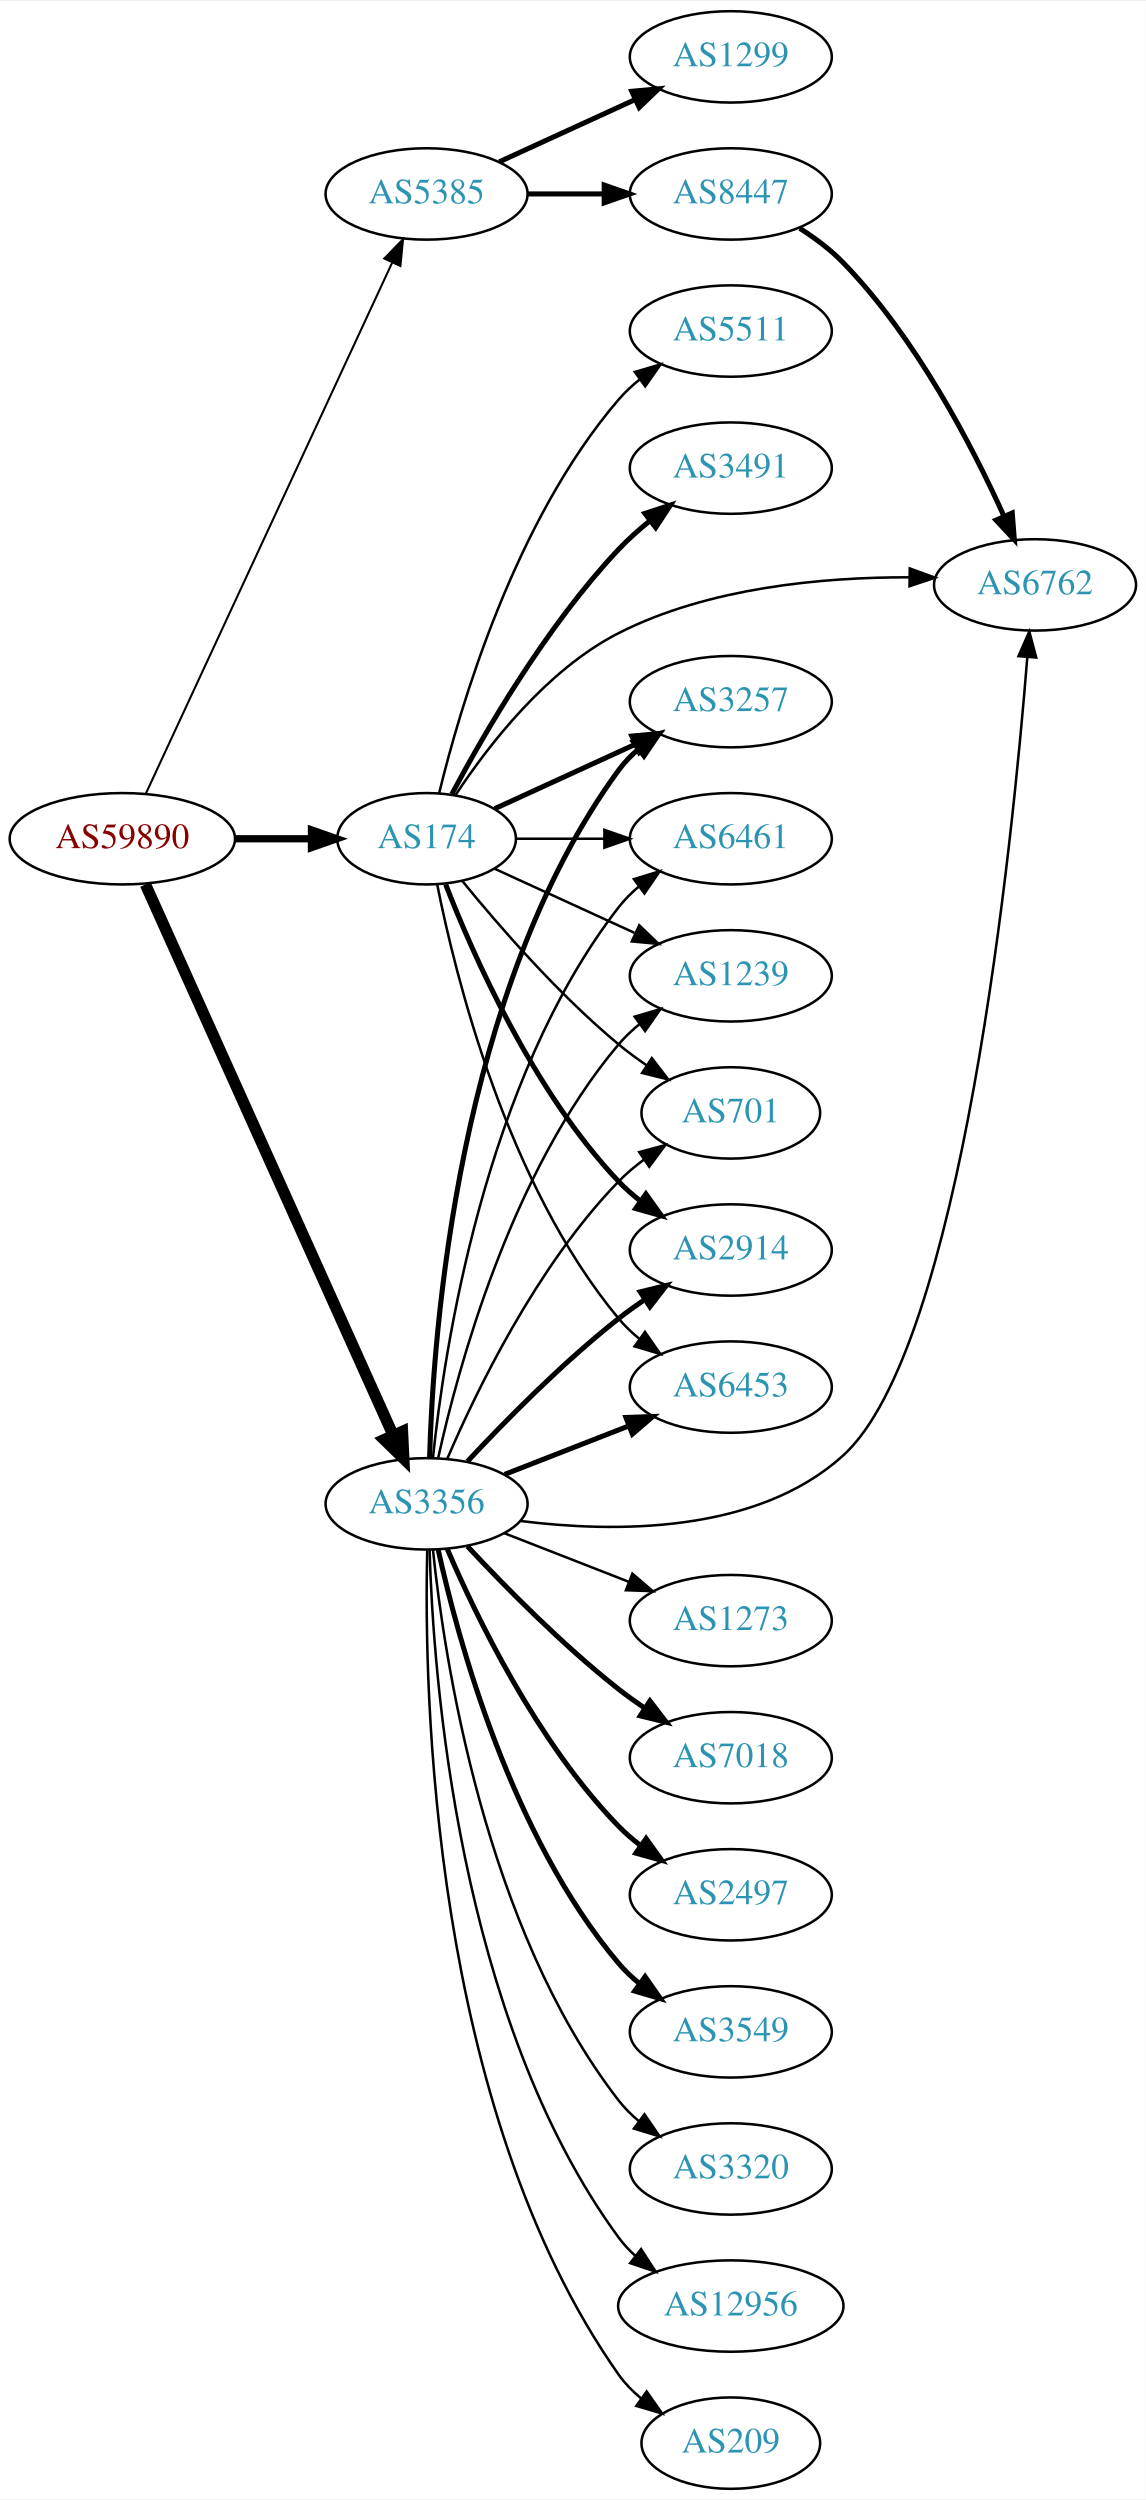
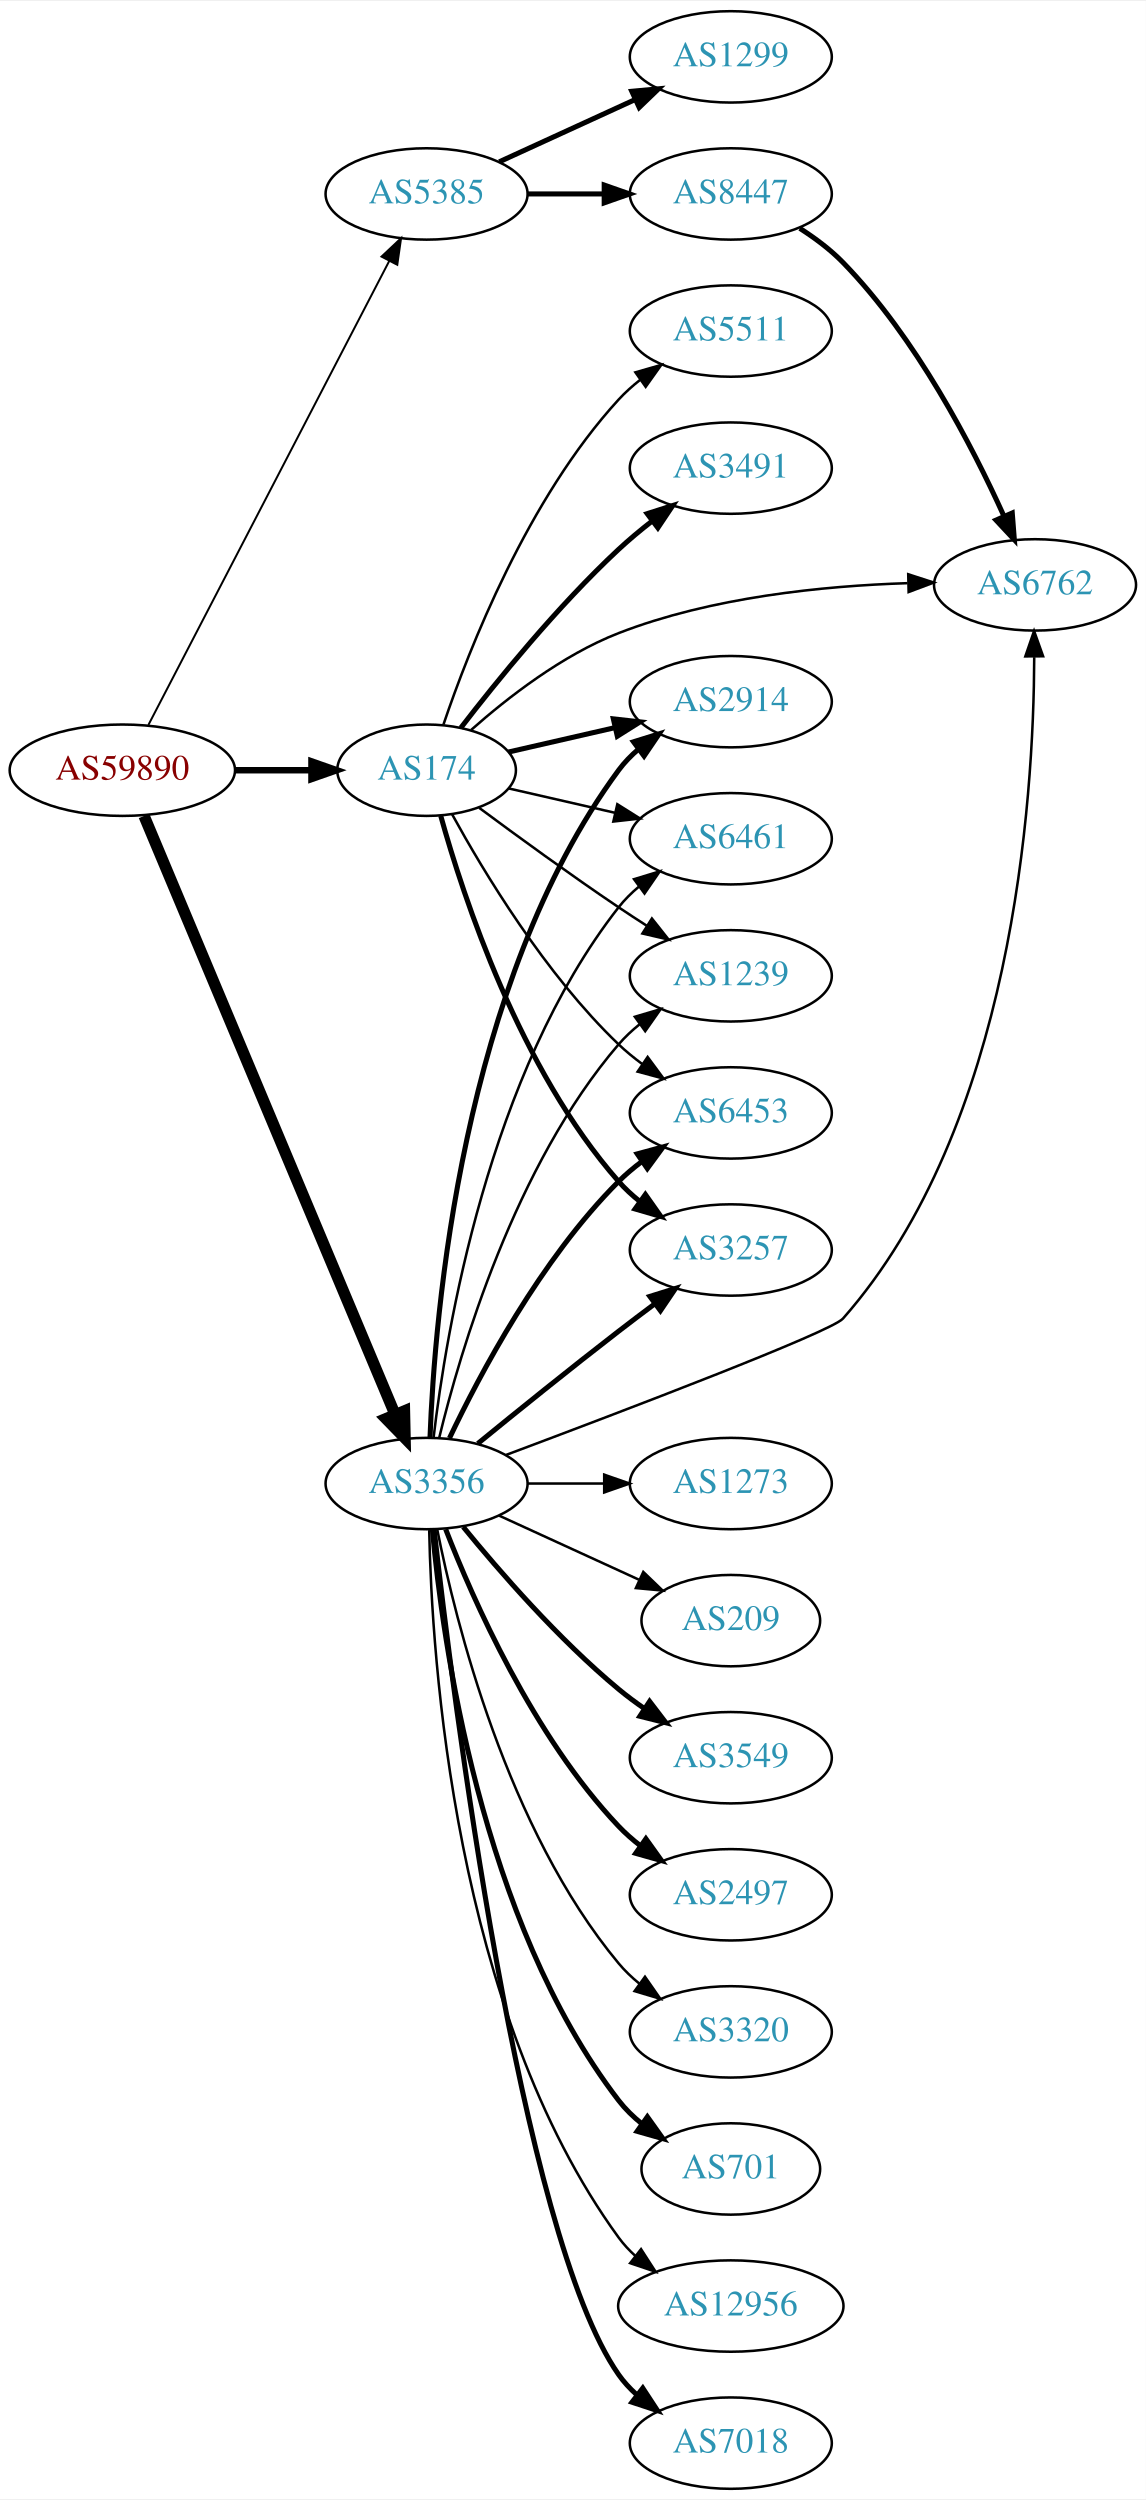
<svg xmlns="http://www.w3.org/2000/svg" xmlns:xlink="http://www.w3.org/1999/xlink" width="451pt" height="984pt" viewBox="0.00 0.00 451.37 984.00">
  <g id="graph0" class="graph" transform="scale(1 1) rotate(0) translate(4 980)">
    <polygon fill="white" stroke="none" points="-4,4 -4,-980 447.37,-980 447.37,4 -4,4" />
    <g id="node1" class="node">
      <g id="a_node1">
        <a xlink:href="/asn/59890" xlink:title="AS59890 ~ Kabel-TV Lampert GmbH &amp; Co KG [AT]">
-           <ellipse fill="#ffffff" stroke="black" cx="44.196" cy="-650" rx="44.393" ry="18" />
-           <text text-anchor="middle" x="44.196" y="-646.3" font-family="Times,serif" font-size="14.00" fill="#880000">AS59890</text>
+           <ellipse fill="#ffffff" stroke="black" cx="44.196" cy="-677" rx="44.393" ry="18" />
+           <text text-anchor="middle" x="44.196" y="-673.3" font-family="Times,serif" font-size="14.00" fill="#880000">AS59890</text>
        </a>
      </g>
    </g>
    <g id="node2" class="node">
      <g id="a_node2">
        <a xlink:href="/asn/174" xlink:title="AS174 ~ Cogent Communications [US]">
-           <ellipse fill="#ffffff" stroke="black" cx="164.039" cy="-650" rx="35.194" ry="18" />
-           <text text-anchor="middle" x="164.039" y="-646.3" font-family="Times,serif" font-size="14.00" fill="#2c94b3">AS174</text>
+           <ellipse fill="#ffffff" stroke="black" cx="164.039" cy="-677" rx="35.194" ry="18" />
+           <text text-anchor="middle" x="164.039" y="-673.3" font-family="Times,serif" font-size="14.00" fill="#2c94b3">AS174</text>
        </a>
      </g>
    </g>
    <g id="edge1" class="edge">
-       <path fill="none" stroke="black" stroke-width="2.864" d="M88.407,-650C98.255,-650 108.735,-650 118.632,-650" />
-       <polygon fill="black" stroke="black" stroke-width="2.864" points="118.684,-653.5 128.684,-650 118.684,-646.5 118.684,-653.5" />
+       <path fill="none" stroke="black" stroke-width="2.543" d="M88.407,-677C98.255,-677 108.735,-677 118.632,-677" />
+       <polygon fill="black" stroke="black" stroke-width="2.543" points="118.684,-680.5 128.684,-677 118.684,-673.5 118.684,-680.5" />
    </g>
    <g id="node3" class="node">
      <g id="a_node3">
        <a xlink:href="/asn/3356" xlink:title="AS3356 ~ Level 3 Parent, LLC [US]">
-           <ellipse fill="#ffffff" stroke="black" cx="164.039" cy="-388" rx="39.794" ry="18" />
-           <text text-anchor="middle" x="164.039" y="-384.3" font-family="Times,serif" font-size="14.00" fill="#2c94b3">AS3356</text>
+           <ellipse fill="#ffffff" stroke="black" cx="164.039" cy="-396" rx="39.794" ry="18" />
+           <text text-anchor="middle" x="164.039" y="-392.3" font-family="Times,serif" font-size="14.00" fill="#2c94b3">AS3356</text>
        </a>
      </g>
    </g>
    <g id="edge2" class="edge">
-       <path fill="none" stroke="black" stroke-width="4.5" d="M53.296,-631.992C73.611,-586.824 126.821,-468.523 150.896,-414.996" />
-       <polygon fill="black" stroke="black" stroke-width="4.5" points="154.527,-416.523 155.038,-405.788 147.345,-413.293 154.527,-416.523" />
+       <path fill="none" stroke="black" stroke-width="4.5" d="M52.747,-658.995C72.826,-611.115 127.636,-480.419 151.585,-423.312" />
+       <polygon fill="black" stroke="black" stroke-width="4.5" points="155.314,-424.6 155.551,-413.855 148.052,-421.554 155.314,-424.6" />
    </g>
    <g id="node4" class="node">
      <g id="a_node4">
        <a xlink:href="/asn/5385" xlink:title="AS5385 ~ Russmedia IT GmbH [AT]">
          <ellipse fill="#ffffff" stroke="black" cx="164.039" cy="-904" rx="39.794" ry="18" />
          <text text-anchor="middle" x="164.039" y="-900.3" font-family="Times,serif" font-size="14.00" fill="#2c94b3">AS5385</text>
        </a>
      </g>
    </g>
    <g id="edge3" class="edge">
-       <path fill="none" stroke="black" stroke-width="0.818" d="M53.483,-667.861C73.809,-711.674 126.243,-824.69 150.449,-876.864" />
-       <polygon fill="black" stroke="black" stroke-width="0.818" points="147.378,-878.561 154.761,-886.159 153.728,-875.615 147.378,-878.561" />
+       <path fill="none" stroke="black" stroke-width="0.783" d="M54.443,-694.812C75.103,-734.609 125.095,-830.909 149.365,-877.66" />
+       <polygon fill="black" stroke="black" stroke-width="0.783" points="146.283,-879.319 153.997,-886.582 152.495,-876.094 146.283,-879.319" />
    </g>
    <g id="node5" class="node">
      <g id="a_node5">
+         <a xlink:href="/asn/3257" xlink:title="AS3257 ~ GTT [DE]">
+           <ellipse fill="#ffffff" stroke="black" cx="283.881" cy="-488" rx="39.794" ry="18" />
+           <text text-anchor="middle" x="283.881" y="-484.3" font-family="Times,serif" font-size="14.00" fill="#2c94b3">AS3257</text>
+         </a>
+       </g>
+     </g>
+     <g id="edge4" class="edge">
+       <path fill="none" stroke="black" stroke-width="2" d="M169.612,-659.054C178.517,-627.005 200.801,-559.158 239.685,-515 242.169,-512.179 245.019,-509.551 248.044,-507.129" />
+       <polygon fill="black" stroke="black" stroke-width="2" points="250.23,-509.869 256.334,-501.209 246.162,-504.172 250.23,-509.869" />
+     </g>
+     <g id="node6" class="node">
+       <g id="a_node6">
        <a xlink:href="/asn/3491" xlink:title="AS3491 ~ PCCW Global, Inc. [US]">
          <ellipse fill="#ffffff" stroke="black" cx="283.881" cy="-796" rx="39.794" ry="18" />
          <text text-anchor="middle" x="283.881" y="-792.3" font-family="Times,serif" font-size="14.00" fill="#2c94b3">AS3491</text>
        </a>
      </g>
    </g>
-     <g id="edge4" class="edge">
-       <path fill="none" stroke="black" stroke-width="2" d="M173.979,-667.569C186.542,-691.192 211.108,-733.719 239.685,-764 243.354,-767.888 247.544,-771.638 251.838,-775.118" />
-       <polygon fill="black" stroke="black" stroke-width="2" points="250.043,-778.15 260.114,-781.44 254.292,-772.588 250.043,-778.15" />
-     </g>
-     <g id="node6" class="node">
-       <g id="a_node6">
-         <a xlink:href="/asn/2914" xlink:title="AS2914 ~ NTT America, Inc. [US]">
-           <ellipse fill="#ffffff" stroke="black" cx="283.881" cy="-488" rx="39.794" ry="18" />
-           <text text-anchor="middle" x="283.881" y="-484.3" font-family="Times,serif" font-size="14.00" fill="#2c94b3">AS2914</text>
-         </a>
-       </g>
-     </g>
    <g id="edge5" class="edge">
-       <path fill="none" stroke="black" stroke-width="2" d="M171.562,-632.006C182.312,-604.272 205.969,-550.571 239.685,-515 242.271,-512.272 245.188,-509.706 248.257,-507.323" />
-       <polygon fill="black" stroke="black" stroke-width="2" points="250.435,-510.07 256.605,-501.457 246.411,-504.342 250.435,-510.07" />
+       <path fill="none" stroke="black" stroke-width="2" d="M177.518,-693.682C191.588,-711.951 215.65,-741.625 239.685,-764 243.784,-767.816 248.334,-771.6 252.899,-775.159" />
+       <polygon fill="black" stroke="black" stroke-width="2" points="250.942,-778.066 261.038,-781.279 255.149,-772.472 250.942,-778.066" />
    </g>
    <g id="node7" class="node">
      <g id="a_node7">
-         <a xlink:href="/asn/6453" xlink:title="AS6453 ~ TATA COMMUNICATIONS (AMERICA) INC [US]">
-           <ellipse fill="#ffffff" stroke="black" cx="283.881" cy="-434" rx="39.794" ry="18" />
-           <text text-anchor="middle" x="283.881" y="-430.3" font-family="Times,serif" font-size="14.00" fill="#2c94b3">AS6453</text>
+         <a xlink:href="/asn/2914" xlink:title="AS2914 ~ NTT America, Inc. [US]">
+           <ellipse fill="#ffffff" stroke="black" cx="283.881" cy="-704" rx="39.794" ry="18" />
+           <text text-anchor="middle" x="283.881" y="-700.3" font-family="Times,serif" font-size="14.00" fill="#2c94b3">AS2914</text>
        </a>
      </g>
    </g>
    <g id="edge6" class="edge">
-       <path fill="none" stroke="black" d="M168.237,-631.927C175.401,-595.859 195.675,-513.875 239.685,-461 242.09,-458.111 244.886,-455.437 247.879,-452.987" />
-       <polygon fill="black" stroke="black" points="250.069,-455.723 256.122,-447.027 245.967,-450.05 250.069,-455.723" />
+       <path fill="none" stroke="black" stroke-width="2" d="M196.309,-684.165C209.148,-687.106 224.253,-690.567 238.22,-693.767" />
+       <polygon fill="black" stroke="black" stroke-width="2" points="237.612,-697.219 248.141,-696.04 239.175,-690.395 237.612,-697.219" />
    </g>
    <g id="node8" class="node">
      <g id="a_node8">
-         <a xlink:href="/asn/3257" xlink:title="AS3257 ~ GTT [DE]">
-           <ellipse fill="#ffffff" stroke="black" cx="283.881" cy="-704" rx="39.794" ry="18" />
-           <text text-anchor="middle" x="283.881" y="-700.3" font-family="Times,serif" font-size="14.00" fill="#2c94b3">AS3257</text>
-         </a>
-       </g>
-     </g>
-     <g id="edge7" class="edge">
-       <path fill="none" stroke="black" stroke-width="2" d="M190.9,-661.851C207.02,-669.238 228.023,-678.862 245.888,-687.048" />
-       <polygon fill="black" stroke="black" stroke-width="2" points="244.89,-690.441 255.439,-691.425 247.806,-684.077 244.89,-690.441" />
-     </g>
-     <g id="node9" class="node">
-       <g id="a_node9">
        <a xlink:href="/asn/6461" xlink:title="AS6461 ~ Zayo Bandwidth [US]">
          <ellipse fill="#ffffff" stroke="black" cx="283.881" cy="-650" rx="39.794" ry="18" />
          <text text-anchor="middle" x="283.881" y="-646.3" font-family="Times,serif" font-size="14.00" fill="#2c94b3">AS6461</text>
        </a>
      </g>
    </g>
-     <g id="edge8" class="edge">
-       <path fill="none" stroke="black" d="M199.44,-650C210.264,-650 222.432,-650 234.059,-650" />
-       <polygon fill="black" stroke="black" points="234.09,-653.5 244.09,-650 234.09,-646.5 234.09,-653.5" />
-     </g>
-     <g id="node10" class="node">
-       <g id="a_node10">
+     <g id="edge7" class="edge">
+       <path fill="none" stroke="black" d="M196.309,-669.835C209.148,-666.894 224.253,-663.433 238.22,-660.233" />
+       <polygon fill="black" stroke="black" points="239.175,-663.605 248.141,-657.96 237.612,-656.781 239.175,-663.605" />
+     </g>
+     <g id="node9" class="node">
+       <g id="a_node9">
        <a xlink:href="/asn/1239" xlink:title="AS1239 ~ Sprint [US]">
          <ellipse fill="#ffffff" stroke="black" cx="283.881" cy="-596" rx="39.794" ry="18" />
          <text text-anchor="middle" x="283.881" y="-592.3" font-family="Times,serif" font-size="14.00" fill="#2c94b3">AS1239</text>
        </a>
      </g>
    </g>
+     <g id="edge8" class="edge">
+       <path fill="none" stroke="black" d="M184.74,-662.19C199.642,-651.125 220.71,-635.772 239.685,-623 243.234,-620.611 246.984,-618.161 250.733,-615.758" />
+       <polygon fill="black" stroke="black" points="252.801,-618.591 259.381,-610.288 249.059,-612.675 252.801,-618.591" />
+     </g>
+     <g id="node10" class="node">
+       <g id="a_node10">
+         <a xlink:href="/asn/6453" xlink:title="AS6453 ~ TATA COMMUNICATIONS (AMERICA) INC [US]">
+           <ellipse fill="#ffffff" stroke="black" cx="283.881" cy="-542" rx="39.794" ry="18" />
+           <text text-anchor="middle" x="283.881" y="-538.3" font-family="Times,serif" font-size="14.00" fill="#2c94b3">AS6453</text>
+         </a>
+       </g>
+     </g>
    <g id="edge9" class="edge">
-       <path fill="none" stroke="black" d="M190.9,-638.149C207.02,-630.762 228.023,-621.138 245.888,-612.952" />
-       <polygon fill="black" stroke="black" points="247.806,-615.923 255.439,-608.575 244.89,-609.559 247.806,-615.923" />
+       <path fill="none" stroke="black" d="M174.065,-659.679C186.548,-636.9 210.837,-596.547 239.685,-569 242.553,-566.261 245.742,-563.653 249.051,-561.215" />
+       <polygon fill="black" stroke="black" points="251.114,-564.044 257.411,-555.523 247.175,-558.258 251.114,-564.044" />
    </g>
    <g id="node11" class="node">
      <g id="a_node11">
-         <a xlink:href="/asn/701" xlink:title="AS701 ~ UUNET [US]">
-           <ellipse fill="#ffffff" stroke="black" cx="283.881" cy="-542" rx="35.194" ry="18" />
-           <text text-anchor="middle" x="283.881" y="-538.3" font-family="Times,serif" font-size="14.00" fill="#2c94b3">AS701</text>
-         </a>
-       </g>
-     </g>
-     <g id="edge10" class="edge">
-       <path fill="none" stroke="black" d="M178.196,-633.257C192.281,-615.961 215.84,-588.777 239.685,-569 243.148,-566.128 246.941,-563.331 250.795,-560.692" />
-       <polygon fill="black" stroke="black" points="252.757,-563.592 259.228,-555.203 248.938,-557.725 252.757,-563.592" />
-     </g>
-     <g id="node12" class="node">
-       <g id="a_node12">
        <a xlink:href="/asn/6762" xlink:title="AS6762 ~ TELECOM ITALIA SPARKLE S.p.A. [IT]">
          <ellipse fill="#ffffff" stroke="black" cx="403.724" cy="-750" rx="39.794" ry="18" />
          <text text-anchor="middle" x="403.724" y="-746.3" font-family="Times,serif" font-size="14.00" fill="#2c94b3">AS6762</text>
        </a>
      </g>
    </g>
-     <g id="edge11" class="edge">
-       <path fill="none" stroke="black" d="M175.513,-667.307C188.133,-686.452 211.228,-716.505 239.685,-731 275.124,-749.051 320.379,-753.067 354.214,-752.986" />
-       <polygon fill="black" stroke="black" points="354.376,-756.485 364.325,-752.841 354.275,-749.485 354.376,-756.485" />
-     </g>
-     <g id="node13" class="node">
-       <g id="a_node13">
+     <g id="edge10" class="edge">
+       <path fill="none" stroke="black" d="M181.619,-692.885C195.832,-705.482 217.475,-722.357 239.685,-731 276.109,-745.175 320.303,-749.615 353.486,-750.683" />
+       <polygon fill="black" stroke="black" points="353.772,-754.19 363.849,-750.919 353.931,-747.192 353.772,-754.19" />
+     </g>
+     <g id="node12" class="node">
+       <g id="a_node12">
        <a xlink:href="/asn/5511" xlink:title="AS5511 ~ Orange S.A. [FR]">
          <ellipse fill="#ffffff" stroke="black" cx="283.881" cy="-850" rx="39.794" ry="18" />
          <text text-anchor="middle" x="283.881" y="-846.3" font-family="Times,serif" font-size="14.00" fill="#2c94b3">AS5511</text>
        </a>
      </g>
    </g>
+     <g id="edge11" class="edge">
+       <path fill="none" stroke="black" d="M170.7,-695.027C180.703,-724.59 203.888,-783.983 239.685,-823 242.226,-825.77 245.114,-828.364 248.163,-830.764" />
+       <polygon fill="black" stroke="black" points="246.302,-833.734 256.486,-836.654 250.345,-828.021 246.302,-833.734" />
+     </g>
+     <g id="edge17" class="edge">
+       <path fill="none" stroke="black" stroke-width="2" d="M184.206,-411.75C199.187,-423.977 220.6,-441.269 239.685,-456 244.21,-459.493 249.043,-463.146 253.777,-466.683" />
+       <polygon fill="black" stroke="black" stroke-width="2" points="251.988,-469.714 262.103,-472.864 256.16,-464.093 251.988,-469.714" />
+     </g>
+     <g id="edge14" class="edge">
+       <path fill="none" stroke="black" stroke-width="2" d="M165.388,-414.049C167.175,-461.732 177.78,-593.14 239.685,-677 241.917,-680.024 244.599,-682.788 247.519,-685.295" />
+       <polygon fill="black" stroke="black" stroke-width="2" points="245.545,-688.188 255.662,-691.333 249.714,-682.565 245.545,-688.188" />
+     </g>
+     <g id="edge22" class="edge">
+       <path fill="none" stroke="black" d="M166.806,-414.152C171.644,-455.374 188.363,-557.541 239.685,-623 242.004,-625.958 244.744,-628.678 247.7,-631.157" />
+       <polygon fill="black" stroke="black" points="245.758,-634.073 255.894,-637.157 249.893,-628.425 245.758,-634.073" />
+     </g>
+     <g id="edge16" class="edge">
+       <path fill="none" stroke="black" d="M169.028,-414.099C177.233,-447.868 198.758,-521.36 239.685,-569 242.134,-571.851 244.961,-574.5 247.972,-576.934" />
+       <polygon fill="black" stroke="black" points="246.077,-579.882 256.241,-582.872 250.16,-574.196 246.077,-579.882" />
+     </g>
+     <g id="edge23" class="edge">
+       <path fill="none" stroke="black" stroke-width="2" d="M173.049,-413.868C184.876,-438.778 208.965,-484.329 239.685,-515 242.492,-517.802 245.64,-520.451 248.925,-522.914" />
+       <polygon fill="black" stroke="black" stroke-width="2" points="247.03,-525.859 257.254,-528.637 250.994,-520.089 247.03,-525.859" />
+     </g>
+     <g id="edge20" class="edge">
+       <path fill="none" stroke="black" d="M195.375,-407.285C241.246,-424.463 323.445,-455.741 328.077,-461 394.867,-536.83 403.218,-664.82 403.405,-721.51" />
+       <polygon fill="black" stroke="black" points="399.904,-721.841 403.349,-731.86 406.903,-721.88 399.904,-721.841" />
+     </g>
+     <g id="node13" class="node">
+       <g id="a_node13">
+         <a xlink:href="/asn/3549" xlink:title="AS3549 ~ Level 3 Parent, LLC [US]">
+           <ellipse fill="#ffffff" stroke="black" cx="283.881" cy="-288" rx="39.794" ry="18" />
+           <text text-anchor="middle" x="283.881" y="-284.3" font-family="Times,serif" font-size="14.00" fill="#2c94b3">AS3549</text>
+         </a>
+       </g>
+     </g>
    <g id="edge12" class="edge">
-       <path fill="none" stroke="black" d="M168.964,-667.836C177.121,-701.485 198.651,-775.236 239.685,-823 242.134,-825.851 244.961,-828.5 247.972,-830.934" />
-       <polygon fill="black" stroke="black" points="246.077,-833.882 256.241,-836.872 250.16,-828.196 246.077,-833.882" />
-     </g>
-     <g id="edge20" class="edge">
-       <path fill="none" stroke="black" stroke-width="2" d="M180.136,-404.712C194.601,-420.235 217.458,-443.519 239.685,-461 242.97,-463.583 246.513,-466.133 250.108,-468.573" />
-       <polygon fill="black" stroke="black" stroke-width="2" points="248.203,-471.509 258.493,-474.033 252.023,-465.643 248.203,-471.509" />
-     </g>
-     <g id="edge19" class="edge">
-       <path fill="none" stroke="black" stroke-width="2" d="M194.775,-399.608C209.569,-405.382 227.646,-412.439 243.568,-418.654" />
-       <polygon fill="black" stroke="black" stroke-width="2" points="242.566,-422.02 253.154,-422.396 245.111,-415.499 242.566,-422.02" />
-     </g>
-     <g id="edge17" class="edge">
-       <path fill="none" stroke="black" stroke-width="2" d="M165.227,-406.201C166.606,-454.924 176.276,-590.48 239.685,-677 241.907,-680.032 244.582,-682.801 247.497,-685.311" />
-       <polygon fill="black" stroke="black" stroke-width="2" points="245.519,-688.201 255.634,-691.354 249.693,-682.582 245.519,-688.201" />
-     </g>
-     <g id="edge13" class="edge">
-       <path fill="none" stroke="black" d="M166.558,-406.151C170.925,-448.391 186.809,-554.85 239.685,-623 241.989,-625.97 244.719,-628.697 247.669,-631.182" />
-       <polygon fill="black" stroke="black" points="245.721,-634.093 255.854,-637.188 249.863,-628.45 245.721,-634.093" />
-     </g>
-     <g id="edge18" class="edge">
-       <path fill="none" stroke="black" d="M168.622,-406.115C176.308,-441.061 197.23,-518.765 239.685,-569 242.111,-571.871 244.922,-574.532 247.924,-576.975" />
-       <polygon fill="black" stroke="black" points="246.02,-579.918 256.179,-582.925 250.113,-574.239 246.02,-579.918" />
-     </g>
-     <g id="edge25" class="edge">
-       <path fill="none" stroke="black" d="M172.193,-405.772C183.454,-432.075 207.402,-481.824 239.685,-515 242.669,-518.066 246.067,-520.938 249.617,-523.578" />
-       <polygon fill="black" stroke="black" points="247.812,-526.583 258.052,-529.305 251.744,-520.792 247.812,-526.583" />
-     </g>
-     <g id="edge23" class="edge">
-       <path fill="none" stroke="black" d="M201.005,-381.265C237.667,-376.625 293.87,-375.999 328.077,-407 374.776,-449.321 394.742,-647.147 400.688,-721.582" />
-       <polygon fill="black" stroke="black" points="397.205,-721.935 401.466,-731.635 404.184,-721.395 397.205,-721.935" />
+       <path fill="none" stroke="black" stroke-width="2" d="M178.458,-378.935C192.572,-361.625 215.987,-334.655 239.685,-315 242.901,-312.332 246.402,-309.73 249.972,-307.259" />
+       <polygon fill="black" stroke="black" stroke-width="2" points="251.896,-310.183 258.329,-301.764 248.05,-304.334 251.896,-310.183" />
    </g>
    <g id="node14" class="node">
      <g id="a_node14">
-         <a xlink:href="/asn/7018" xlink:title="AS7018 ~ AT&amp;T Services, Inc. [US]">
-           <ellipse fill="#ffffff" stroke="black" cx="283.881" cy="-288" rx="39.794" ry="18" />
-           <text text-anchor="middle" x="283.881" y="-284.3" font-family="Times,serif" font-size="14.00" fill="#2c94b3">AS7018</text>
-         </a>
-       </g>
-     </g>
-     <g id="edge14" class="edge">
-       <path fill="none" stroke="black" stroke-width="2" d="M180.136,-371.288C194.601,-355.765 217.458,-332.481 239.685,-315 242.97,-312.417 246.513,-309.867 250.108,-307.427" />
-       <polygon fill="black" stroke="black" stroke-width="2" points="252.023,-310.357 258.493,-301.967 248.203,-304.491 252.023,-310.357" />
-     </g>
-     <g id="node15" class="node">
-       <g id="a_node15">
        <a xlink:href="/asn/2497" xlink:title="AS2497 ~ Internet Initiative Japan Inc. [JP]">
          <ellipse fill="#ffffff" stroke="black" cx="283.881" cy="-234" rx="39.794" ry="18" />
          <text text-anchor="middle" x="283.881" y="-230.3" font-family="Times,serif" font-size="14.00" fill="#2c94b3">AS2497</text>
        </a>
      </g>
    </g>
+     <g id="edge13" class="edge">
+       <path fill="none" stroke="black" stroke-width="2" d="M171.562,-378.006C182.312,-350.272 205.969,-296.571 239.685,-261 242.271,-258.272 245.188,-255.706 248.257,-253.323" />
+       <polygon fill="black" stroke="black" stroke-width="2" points="250.435,-256.07 256.605,-247.457 246.411,-250.342 250.435,-256.07" />
+     </g>
+     <g id="node15" class="node">
+       <g id="a_node15">
+         <a xlink:href="/asn/3320" xlink:title="AS3320 ~ DTAG [DE]">
+           <ellipse fill="#ffffff" stroke="black" cx="283.881" cy="-180" rx="39.794" ry="18" />
+           <text text-anchor="middle" x="283.881" y="-176.3" font-family="Times,serif" font-size="14.00" fill="#2c94b3">AS3320</text>
+         </a>
+       </g>
+     </g>
    <g id="edge15" class="edge">
-       <path fill="none" stroke="black" stroke-width="2" d="M172.193,-370.228C183.454,-343.925 207.402,-294.176 239.685,-261 242.306,-258.306 245.248,-255.763 248.331,-253.394" />
-       <polygon fill="black" stroke="black" stroke-width="2" points="250.506,-256.144 256.7,-247.548 246.498,-250.405 250.506,-256.144" />
+       <path fill="none" stroke="black" d="M168.237,-377.927C175.401,-341.859 195.675,-259.875 239.685,-207 242.09,-204.111 244.886,-201.437 247.879,-198.987" />
+       <polygon fill="black" stroke="black" points="250.069,-201.723 256.122,-193.027 245.967,-196.05 250.069,-201.723" />
    </g>
    <g id="node16" class="node">
      <g id="a_node16">
-         <a xlink:href="/asn/3549" xlink:title="AS3549 ~ Level 3 Parent, LLC [US]">
-           <ellipse fill="#ffffff" stroke="black" cx="283.881" cy="-180" rx="39.794" ry="18" />
-           <text text-anchor="middle" x="283.881" y="-176.3" font-family="Times,serif" font-size="14.00" fill="#2c94b3">AS3549</text>
-         </a>
-       </g>
-     </g>
-     <g id="edge16" class="edge">
-       <path fill="none" stroke="black" stroke-width="2" d="M168.622,-369.885C176.308,-334.939 197.23,-257.235 239.685,-207 242.111,-204.129 244.922,-201.468 247.924,-199.025" />
-       <polygon fill="black" stroke="black" stroke-width="2" points="250.113,-201.761 256.179,-193.075 246.02,-196.082 250.113,-201.761" />
+         <a xlink:href="/asn/701" xlink:title="AS701 ~ UUNET [US]">
+           <ellipse fill="#ffffff" stroke="black" cx="283.881" cy="-126" rx="35.194" ry="18" />
+           <text text-anchor="middle" x="283.881" y="-122.3" font-family="Times,serif" font-size="14.00" fill="#2c94b3">AS701</text>
+         </a>
+       </g>
+     </g>
+     <g id="edge18" class="edge">
+       <path fill="none" stroke="black" stroke-width="2" d="M166.323,-377.883C170.221,-334.668 185.238,-223.869 239.685,-153 242.292,-149.607 245.455,-146.533 248.873,-143.777" />
+       <polygon fill="black" stroke="black" stroke-width="2" points="251.011,-146.552 257.164,-137.927 246.976,-140.832 251.011,-146.552" />
    </g>
    <g id="node17" class="node">
      <g id="a_node17">
-         <a xlink:href="/asn/3320" xlink:title="AS3320 ~ DTAG [DE]">
-           <ellipse fill="#ffffff" stroke="black" cx="283.881" cy="-126" rx="39.794" ry="18" />
-           <text text-anchor="middle" x="283.881" y="-122.3" font-family="Times,serif" font-size="14.00" fill="#2c94b3">AS3320</text>
-         </a>
-       </g>
-     </g>
-     <g id="edge21" class="edge">
-       <path fill="none" stroke="black" d="M166.558,-369.849C170.925,-327.609 186.809,-221.15 239.685,-153 241.989,-150.03 244.719,-147.303 247.669,-144.818" />
-       <polygon fill="black" stroke="black" points="249.863,-147.55 255.854,-138.812 245.721,-141.907 249.863,-147.55" />
-     </g>
-     <g id="node18" class="node">
-       <g id="a_node18">
        <a xlink:href="/asn/12956" xlink:title="AS12956 ~ TELXIUS [ES]">
          <ellipse fill="#ffffff" stroke="black" cx="283.881" cy="-72" rx="44.393" ry="18" />
          <text text-anchor="middle" x="283.881" y="-68.3" font-family="Times,serif" font-size="14.00" fill="#2c94b3">AS12956</text>
        </a>
      </g>
    </g>
-     <g id="edge22" class="edge">
-       <path fill="none" stroke="black" d="M165.227,-369.799C166.606,-321.076 176.276,-185.52 239.685,-99 241.619,-96.361 243.897,-93.92 246.378,-91.677" />
-       <polygon fill="black" stroke="black" points="248.54,-94.429 254.292,-85.532 244.247,-88.9 248.54,-94.429" />
+     <g id="edge19" class="edge">
+       <path fill="none" stroke="black" d="M165.071,-377.663C166.044,-327.921 174.763,-188.194 239.685,-99 241.611,-96.354 243.882,-93.91 246.359,-91.663" />
+       <polygon fill="black" stroke="black" points="248.521,-94.415 254.266,-85.513 244.224,-88.889 248.521,-94.415" />
+     </g>
+     <g id="node18" class="node">
+       <g id="a_node18">
+         <a xlink:href="/asn/7018" xlink:title="AS7018 ~ AT&amp;T Services, Inc. [US]">
+           <ellipse fill="#ffffff" stroke="black" cx="283.881" cy="-18" rx="39.794" ry="18" />
+           <text text-anchor="middle" x="283.881" y="-14.3" font-family="Times,serif" font-size="14.00" fill="#2c94b3">AS7018</text>
+         </a>
+       </g>
+     </g>
+     <g id="edge21" class="edge">
+       <path fill="none" stroke="black" stroke-width="2" d="M167.009,-377.899C174.237,-314.072 200.915,-100.372 239.685,-45 241.663,-42.175 244.041,-39.584 246.652,-37.221" />
+       <polygon fill="black" stroke="black" stroke-width="2" points="249.204,-39.674 255.01,-30.812 244.945,-34.119 249.204,-39.674" />
    </g>
    <g id="node19" class="node">
      <g id="a_node19">
-         <a xlink:href="/asn/209" xlink:title="AS209 ~ CenturyLink Communications, LLC [US]">
-           <ellipse fill="#ffffff" stroke="black" cx="283.881" cy="-18" rx="35.194" ry="18" />
-           <text text-anchor="middle" x="283.881" y="-14.3" font-family="Times,serif" font-size="14.00" fill="#2c94b3">AS209</text>
+         <a xlink:href="/asn/1273" xlink:title="AS1273 ~ Vodafone Group PLC [EU]">
+           <ellipse fill="#ffffff" stroke="black" cx="283.881" cy="-396" rx="39.794" ry="18" />
+           <text text-anchor="middle" x="283.881" y="-392.3" font-family="Times,serif" font-size="14.00" fill="#2c94b3">AS1273</text>
        </a>
      </g>
    </g>
    <g id="edge24" class="edge">
-       <path fill="none" stroke="black" d="M164.287,-369.679C162.958,-314.983 165.682,-150.16 239.685,-45 242.147,-41.501 245.221,-38.361 248.588,-35.568" />
-       <polygon fill="black" stroke="black" points="250.727,-38.341 256.825,-29.677 246.655,-32.648 250.727,-38.341" />
+       <path fill="none" stroke="black" d="M203.951,-396C213.505,-396 223.854,-396 233.817,-396" />
+       <polygon fill="black" stroke="black" points="234.009,-399.5 244.009,-396 234.009,-392.5 234.009,-399.5" />
    </g>
    <g id="node20" class="node">
      <g id="a_node20">
-         <a xlink:href="/asn/1273" xlink:title="AS1273 ~ Vodafone Group PLC [EU]">
-           <ellipse fill="#ffffff" stroke="black" cx="283.881" cy="-342" rx="39.794" ry="18" />
-           <text text-anchor="middle" x="283.881" y="-338.3" font-family="Times,serif" font-size="14.00" fill="#2c94b3">AS1273</text>
-         </a>
-       </g>
-     </g>
-     <g id="edge26" class="edge">
-       <path fill="none" stroke="black" d="M194.775,-376.392C209.569,-370.618 227.646,-363.561 243.568,-357.346" />
-       <polygon fill="black" stroke="black" points="245.111,-360.501 253.154,-353.604 242.566,-353.98 245.111,-360.501" />
+         <a xlink:href="/asn/209" xlink:title="AS209 ~ CenturyLink Communications, LLC [US]">
+           <ellipse fill="#ffffff" stroke="black" cx="283.881" cy="-342" rx="35.194" ry="18" />
+           <text text-anchor="middle" x="283.881" y="-338.3" font-family="Times,serif" font-size="14.00" fill="#2c94b3">AS209</text>
+         </a>
+       </g>
+     </g>
+     <g id="edge25" class="edge">
+       <path fill="none" stroke="black" d="M192.667,-383.339C209.084,-375.817 230.065,-366.202 247.662,-358.139" />
+       <polygon fill="black" stroke="black" points="249.407,-361.189 257.04,-353.842 246.49,-354.826 249.407,-361.189" />
    </g>
    <g id="node21" class="node">
      <g id="a_node21">
+         <a xlink:href="/asn/1299" xlink:title="AS1299 ~ Telia Carrier [EU]">
+           <ellipse fill="#ffffff" stroke="black" cx="283.881" cy="-958" rx="39.794" ry="18" />
+           <text text-anchor="middle" x="283.881" y="-954.3" font-family="Times,serif" font-size="14.00" fill="#2c94b3">AS1299</text>
+         </a>
+       </g>
+     </g>
+     <g id="edge26" class="edge">
+       <path fill="none" stroke="black" stroke-width="2" d="M192.667,-916.661C208.624,-923.973 228.895,-933.261 246.178,-941.181" />
+       <polygon fill="black" stroke="black" stroke-width="2" points="244.876,-944.435 255.425,-945.419 247.793,-938.071 244.876,-944.435" />
+     </g>
+     <g id="node22" class="node">
+       <g id="a_node22">
        <a xlink:href="/asn/8447" xlink:title="AS8447 ~ A1 Telekom Austria AG [AT]">
          <ellipse fill="#ffffff" stroke="black" cx="283.881" cy="-904" rx="39.794" ry="18" />
          <text text-anchor="middle" x="283.881" y="-900.3" font-family="Times,serif" font-size="14.00" fill="#2c94b3">AS8447</text>
        </a>
      </g>
    </g>
    <g id="edge27" class="edge">
      <path fill="none" stroke="black" stroke-width="2" d="M203.951,-904C213.505,-904 223.854,-904 233.817,-904" />
      <polygon fill="black" stroke="black" stroke-width="2" points="234.009,-907.5 244.009,-904 234.009,-900.5 234.009,-907.5" />
    </g>
-     <g id="node22" class="node">
-       <g id="a_node22">
-         <a xlink:href="/asn/1299" xlink:title="AS1299 ~ Telia Carrier [EU]">
-           <ellipse fill="#ffffff" stroke="black" cx="283.881" cy="-958" rx="39.794" ry="18" />
-           <text text-anchor="middle" x="283.881" y="-954.3" font-family="Times,serif" font-size="14.00" fill="#2c94b3">AS1299</text>
-         </a>
-       </g>
-     </g>
    <g id="edge28" class="edge">
-       <path fill="none" stroke="black" stroke-width="2" d="M192.667,-916.661C208.624,-923.973 228.895,-933.261 246.178,-941.181" />
-       <polygon fill="black" stroke="black" stroke-width="2" points="244.876,-944.435 255.425,-945.419 247.793,-938.071 244.876,-944.435" />
-     </g>
-     <g id="edge29" class="edge">
      <path fill="none" stroke="black" stroke-width="2" d="M311.062,-890.452C317.074,-886.609 323.143,-882.071 328.077,-877 356.83,-847.453 378.97,-804.759 391.425,-777.192" />
      <polygon fill="black" stroke="black" stroke-width="2" points="394.746,-778.335 395.57,-767.772 388.339,-775.516 394.746,-778.335" />
    </g>
  </g>
</svg>
